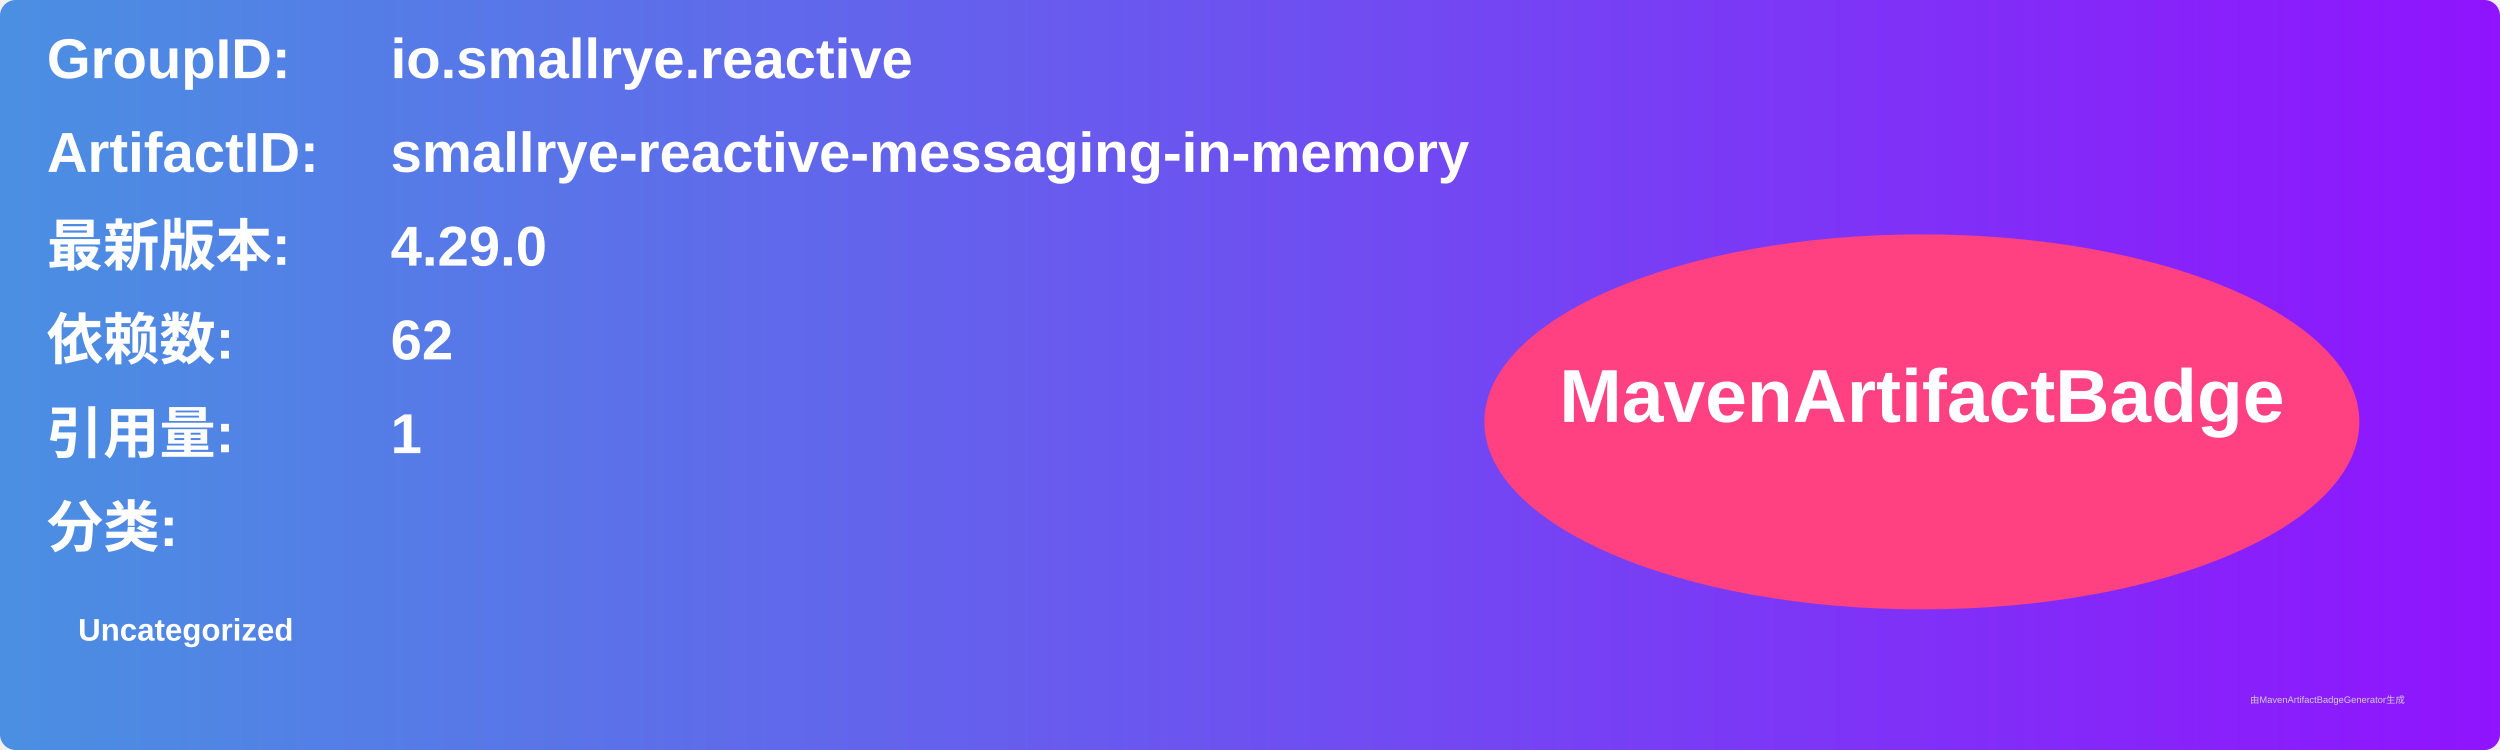
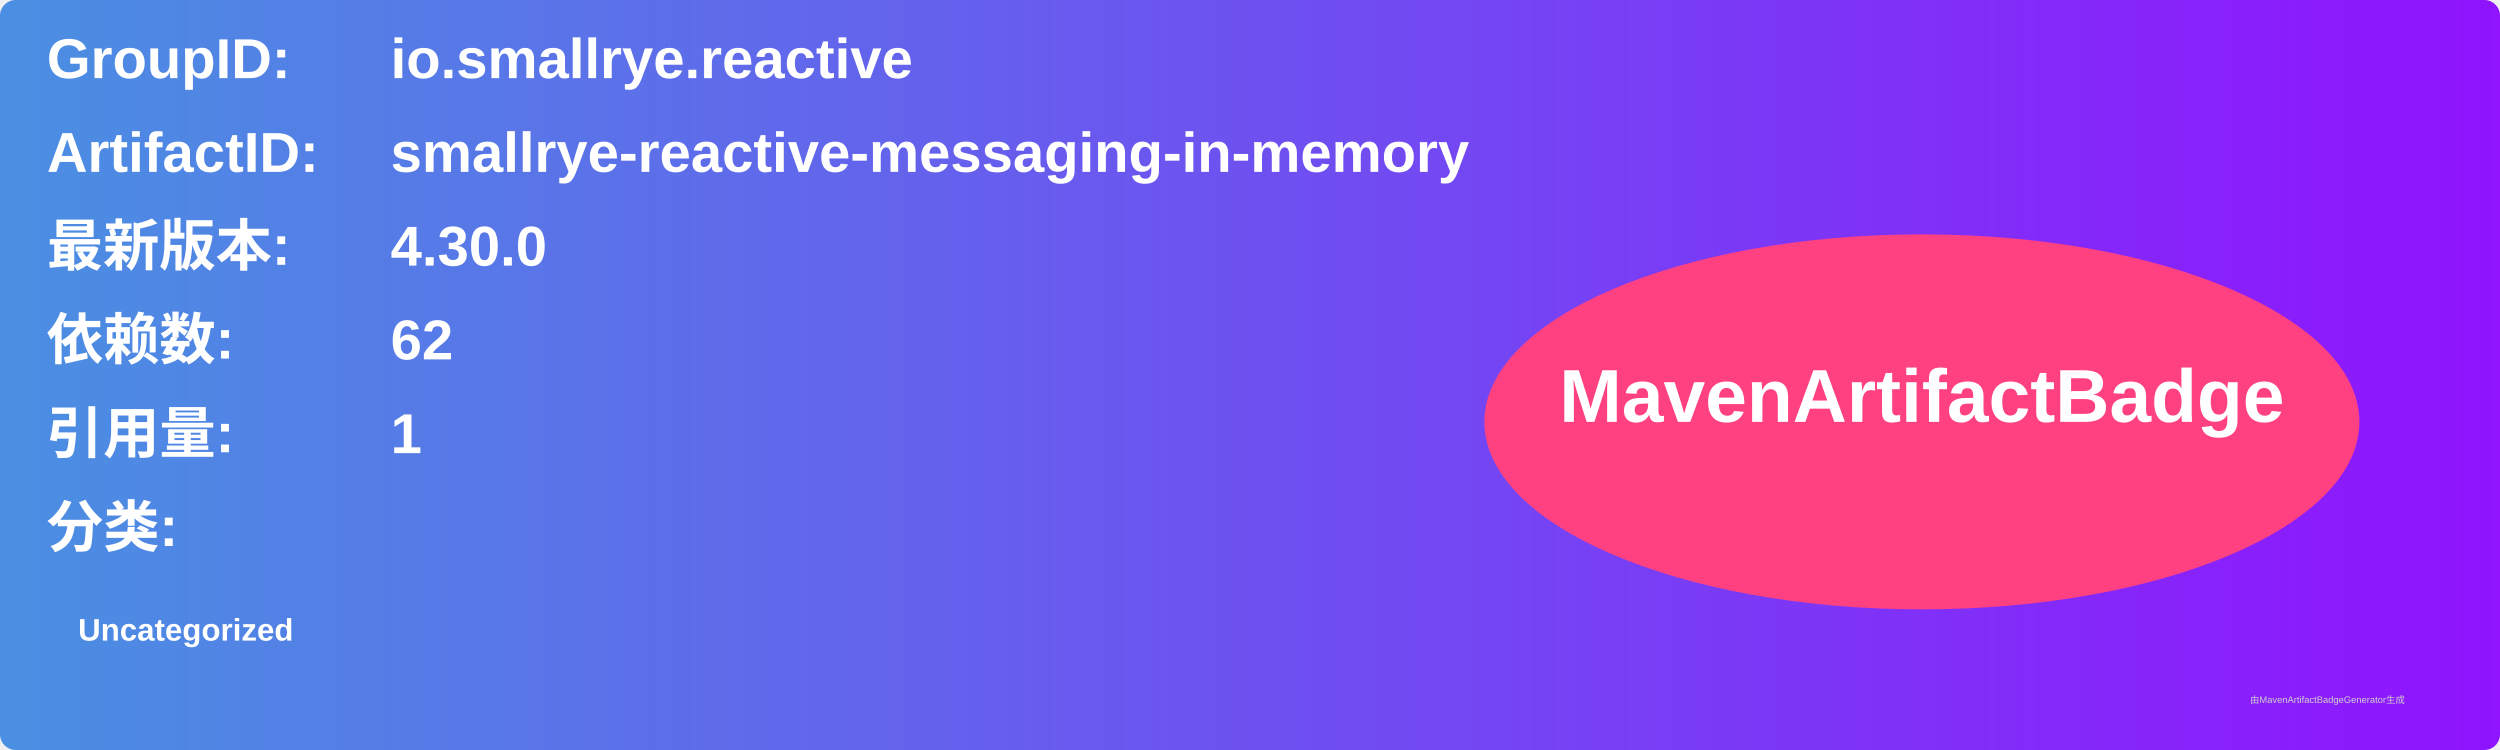
<svg xmlns="http://www.w3.org/2000/svg" width="800" height="240" viewBox="0 0 800 240">
  <linearGradient id="grad" x1="0%" y1="0%" x2="100%" y2="0%">
    <stop offset="0%" stop-color="#4a90e2" />
    <stop offset="100%" stop-color="#9013fe" />
  </linearGradient>
  <rect width="100%" height="100%" rx="5" ry="5" fill="url(#grad)" />
  <g transform="translate(15, 15)">
    <text x="0" y="10" font-family="Arial" font-size="18" fill="white" font-weight="bold" width="260">GroupID:</text>
    <text x="110" y="10" font-family="Arial" font-size="18" fill="white" font-weight="bold" width="460">io.smallrye.reactive</text>
    <text x="0" y="40" font-family="Arial" font-size="18" fill="white" font-weight="bold" width="260">ArtifactID:</text>
    <text x="110" y="40" font-family="Arial" font-size="18" fill="white" font-weight="bold" width="460">smallrye-reactive-messaging-in-memory</text>
    <text x="0" y="70" font-family="Arial" font-size="18" fill="white" font-weight="bold">最新版本:</text>
    <text x="110" y="70" font-family="Arial" font-size="18" fill="white" font-weight="bold">
-       <tspan font-weight="bold">4.29.0</tspan>
+       <tspan font-weight="bold">4.30.0</tspan>
    </text>
    <text x="0" y="100" font-family="Arial" font-size="18" fill="white" font-weight="bold">依赖数: </text>
    <text x="110" y="100" font-family="Arial" font-size="18" fill="white">
      <tspan font-weight="bold">62</tspan>
    </text>
    <text x="0" y="130" font-family="Arial" font-size="18" fill="white" font-weight="bold">引用量: </text>
    <text x="110" y="130" font-family="Arial" font-size="18" fill="white">
      <tspan font-weight="bold">1</tspan>
    </text>
    <text x="0" y="160" font-family="Arial" font-size="18" fill="white" font-weight="bold">分类:</text>
    <text x="10" y="190" font-family="Arial" font-size="10" fill="white">
      <tspan font-weight="bold">Uncategorized</tspan>
    </text>
    <ellipse cx="600" cy="120" rx="140" ry="60" fill="#ff4081" />
    <text x="600" y="120" text-anchor="middle" font-family="Arial" font-size="24" fill="white" font-weight="bold">MavenArtifactBadge</text>
  </g>
  <text x="720" y="225" font-family="Arial" font-size="3" fill="#d0d0d0">由MavenArtifactBadgeGenerator生成</text>
</svg>
